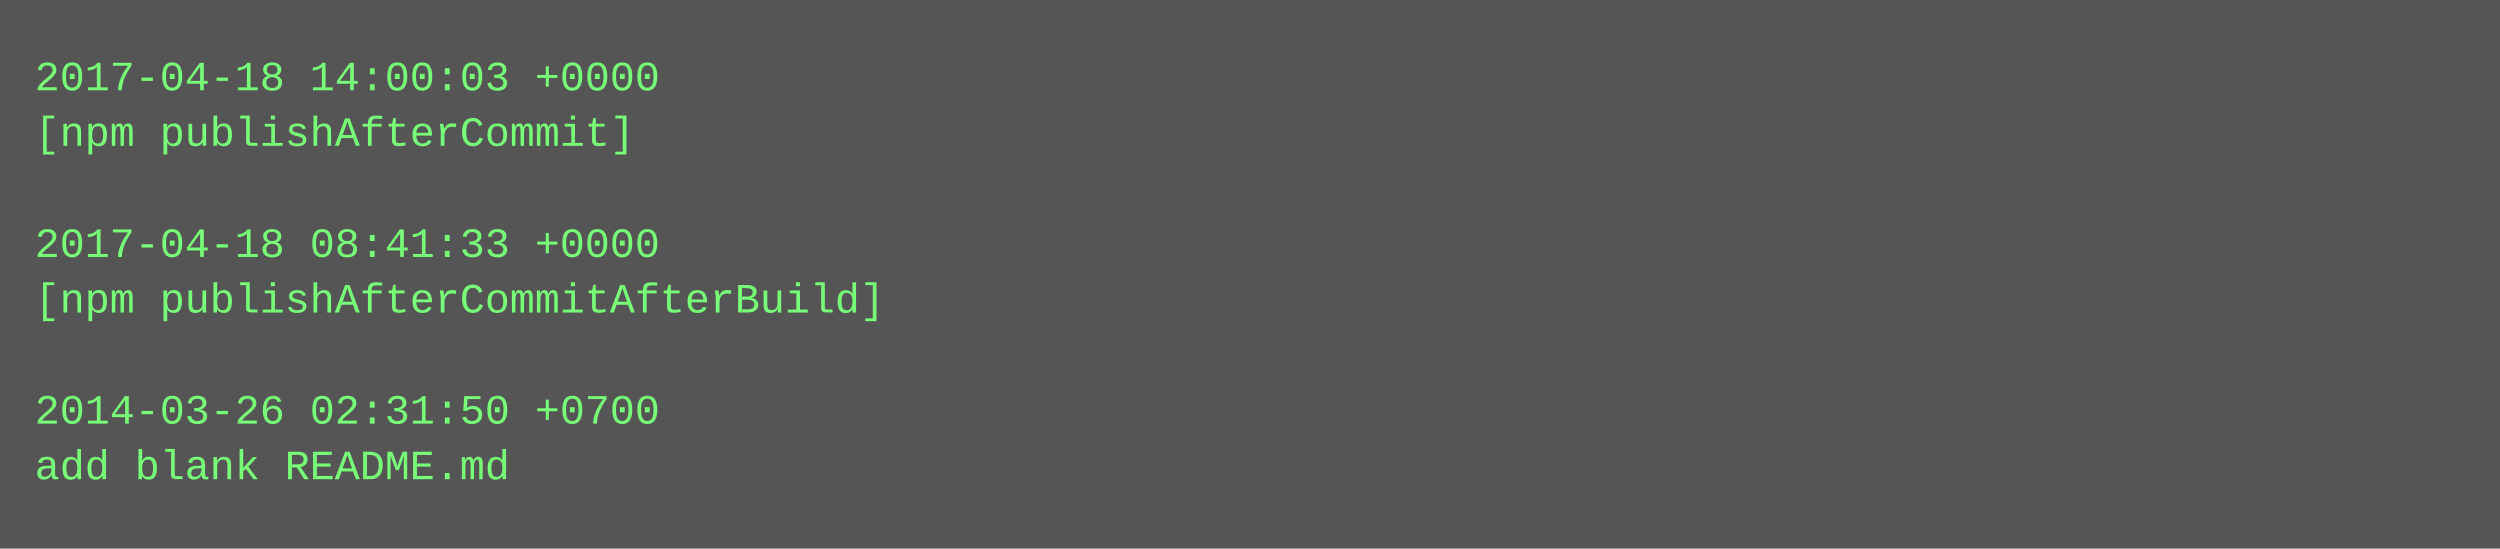
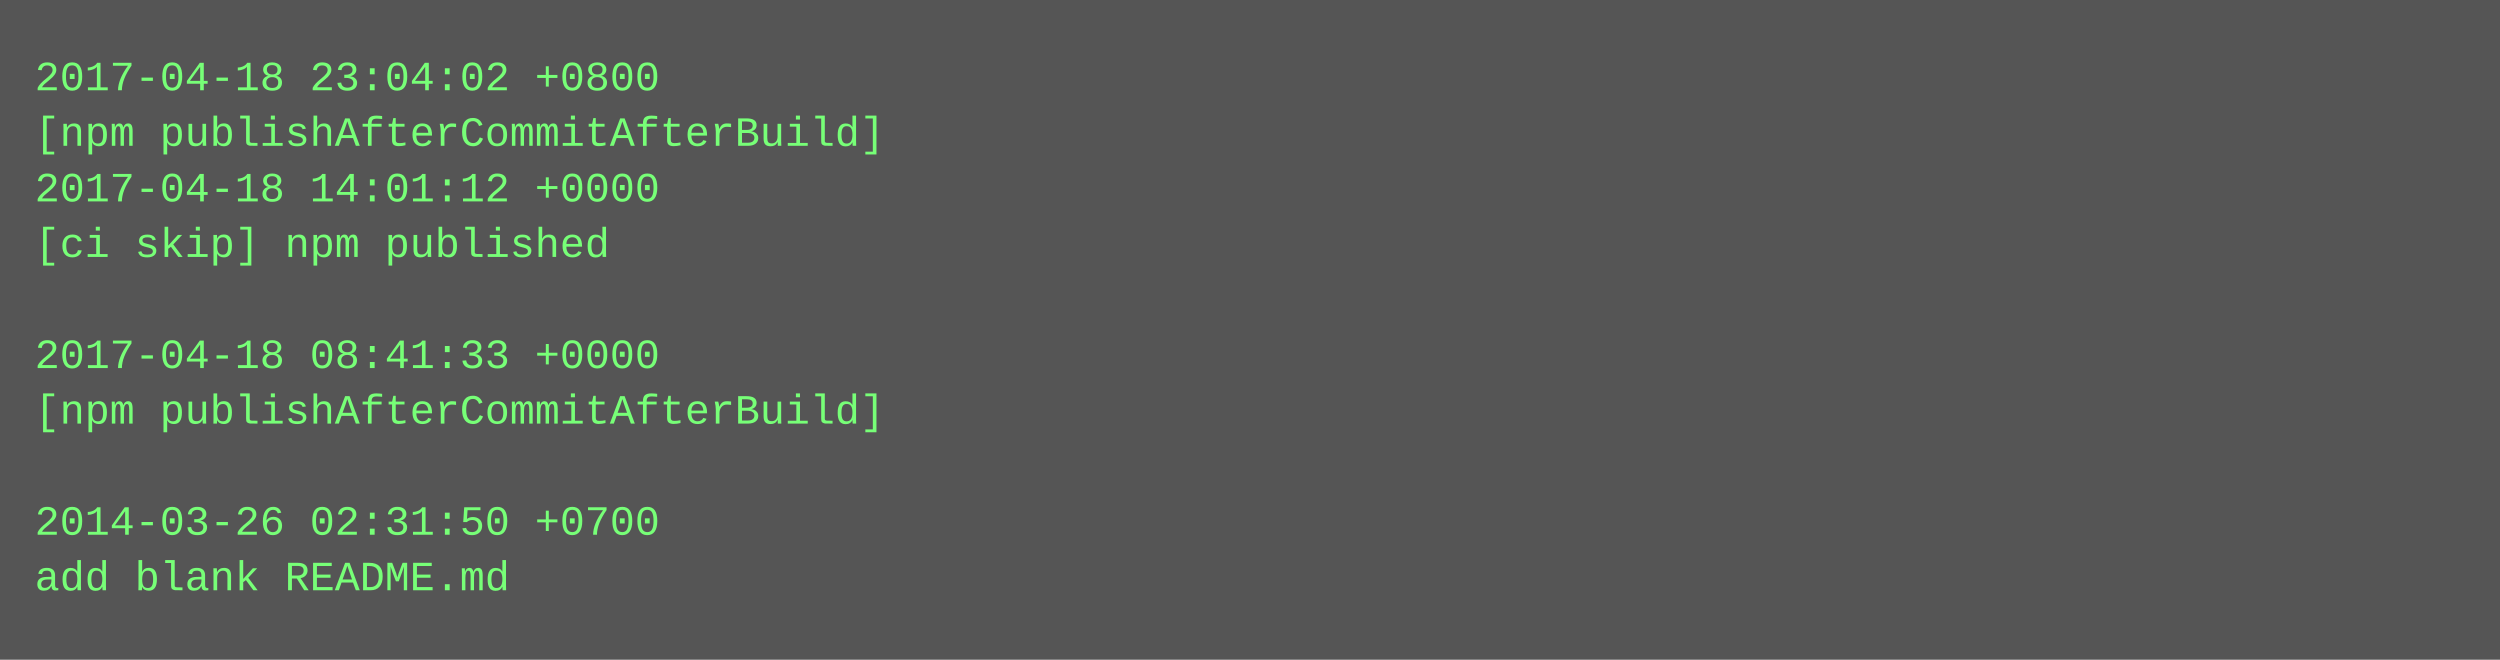
- <svg xmlns="http://www.w3.org/2000/svg" height="158" width="720">
-   <rect height="158" fill="#555" width="720" />
+ <svg xmlns="http://www.w3.org/2000/svg" height="190" width="720">
+   <rect height="190" fill="#555" width="720" />
  <text fill="#7f7" font-family="Courier New" font-size="12" xml:space="preserve">
-     <tspan x="10" y="26">2017-04-18 14:00:03 +0000</tspan>
-     <tspan x="10" y="42">[npm publishAfterCommit]</tspan>
-     <tspan x="10" y="58" />
-     <tspan x="10" y="74">2017-04-18 08:41:33 +0000</tspan>
-     <tspan x="10" y="90">[npm publishAfterCommitAfterBuild]</tspan>
-     <tspan x="10" y="106" />
-     <tspan x="10" y="122">2014-03-26 02:31:50 +0700</tspan>
-     <tspan x="10" y="138">add blank README.md</tspan>
+     <tspan x="10" y="26">2017-04-18 23:04:02 +0800</tspan>
+     <tspan x="10" y="42">[npm publishAfterCommitAfterBuild]</tspan>
+     <tspan x="10" y="58">2017-04-18 14:01:12 +0000</tspan>
+     <tspan x="10" y="74">[ci skip] npm published</tspan>
+     <tspan x="10" y="90" />
+     <tspan x="10" y="106">2017-04-18 08:41:33 +0000</tspan>
+     <tspan x="10" y="122">[npm publishAfterCommitAfterBuild]</tspan>
+     <tspan x="10" y="138" />
+     <tspan x="10" y="154">2014-03-26 02:31:50 +0700</tspan>
+     <tspan x="10" y="170">add blank README.md</tspan>
  </text>
</svg>
